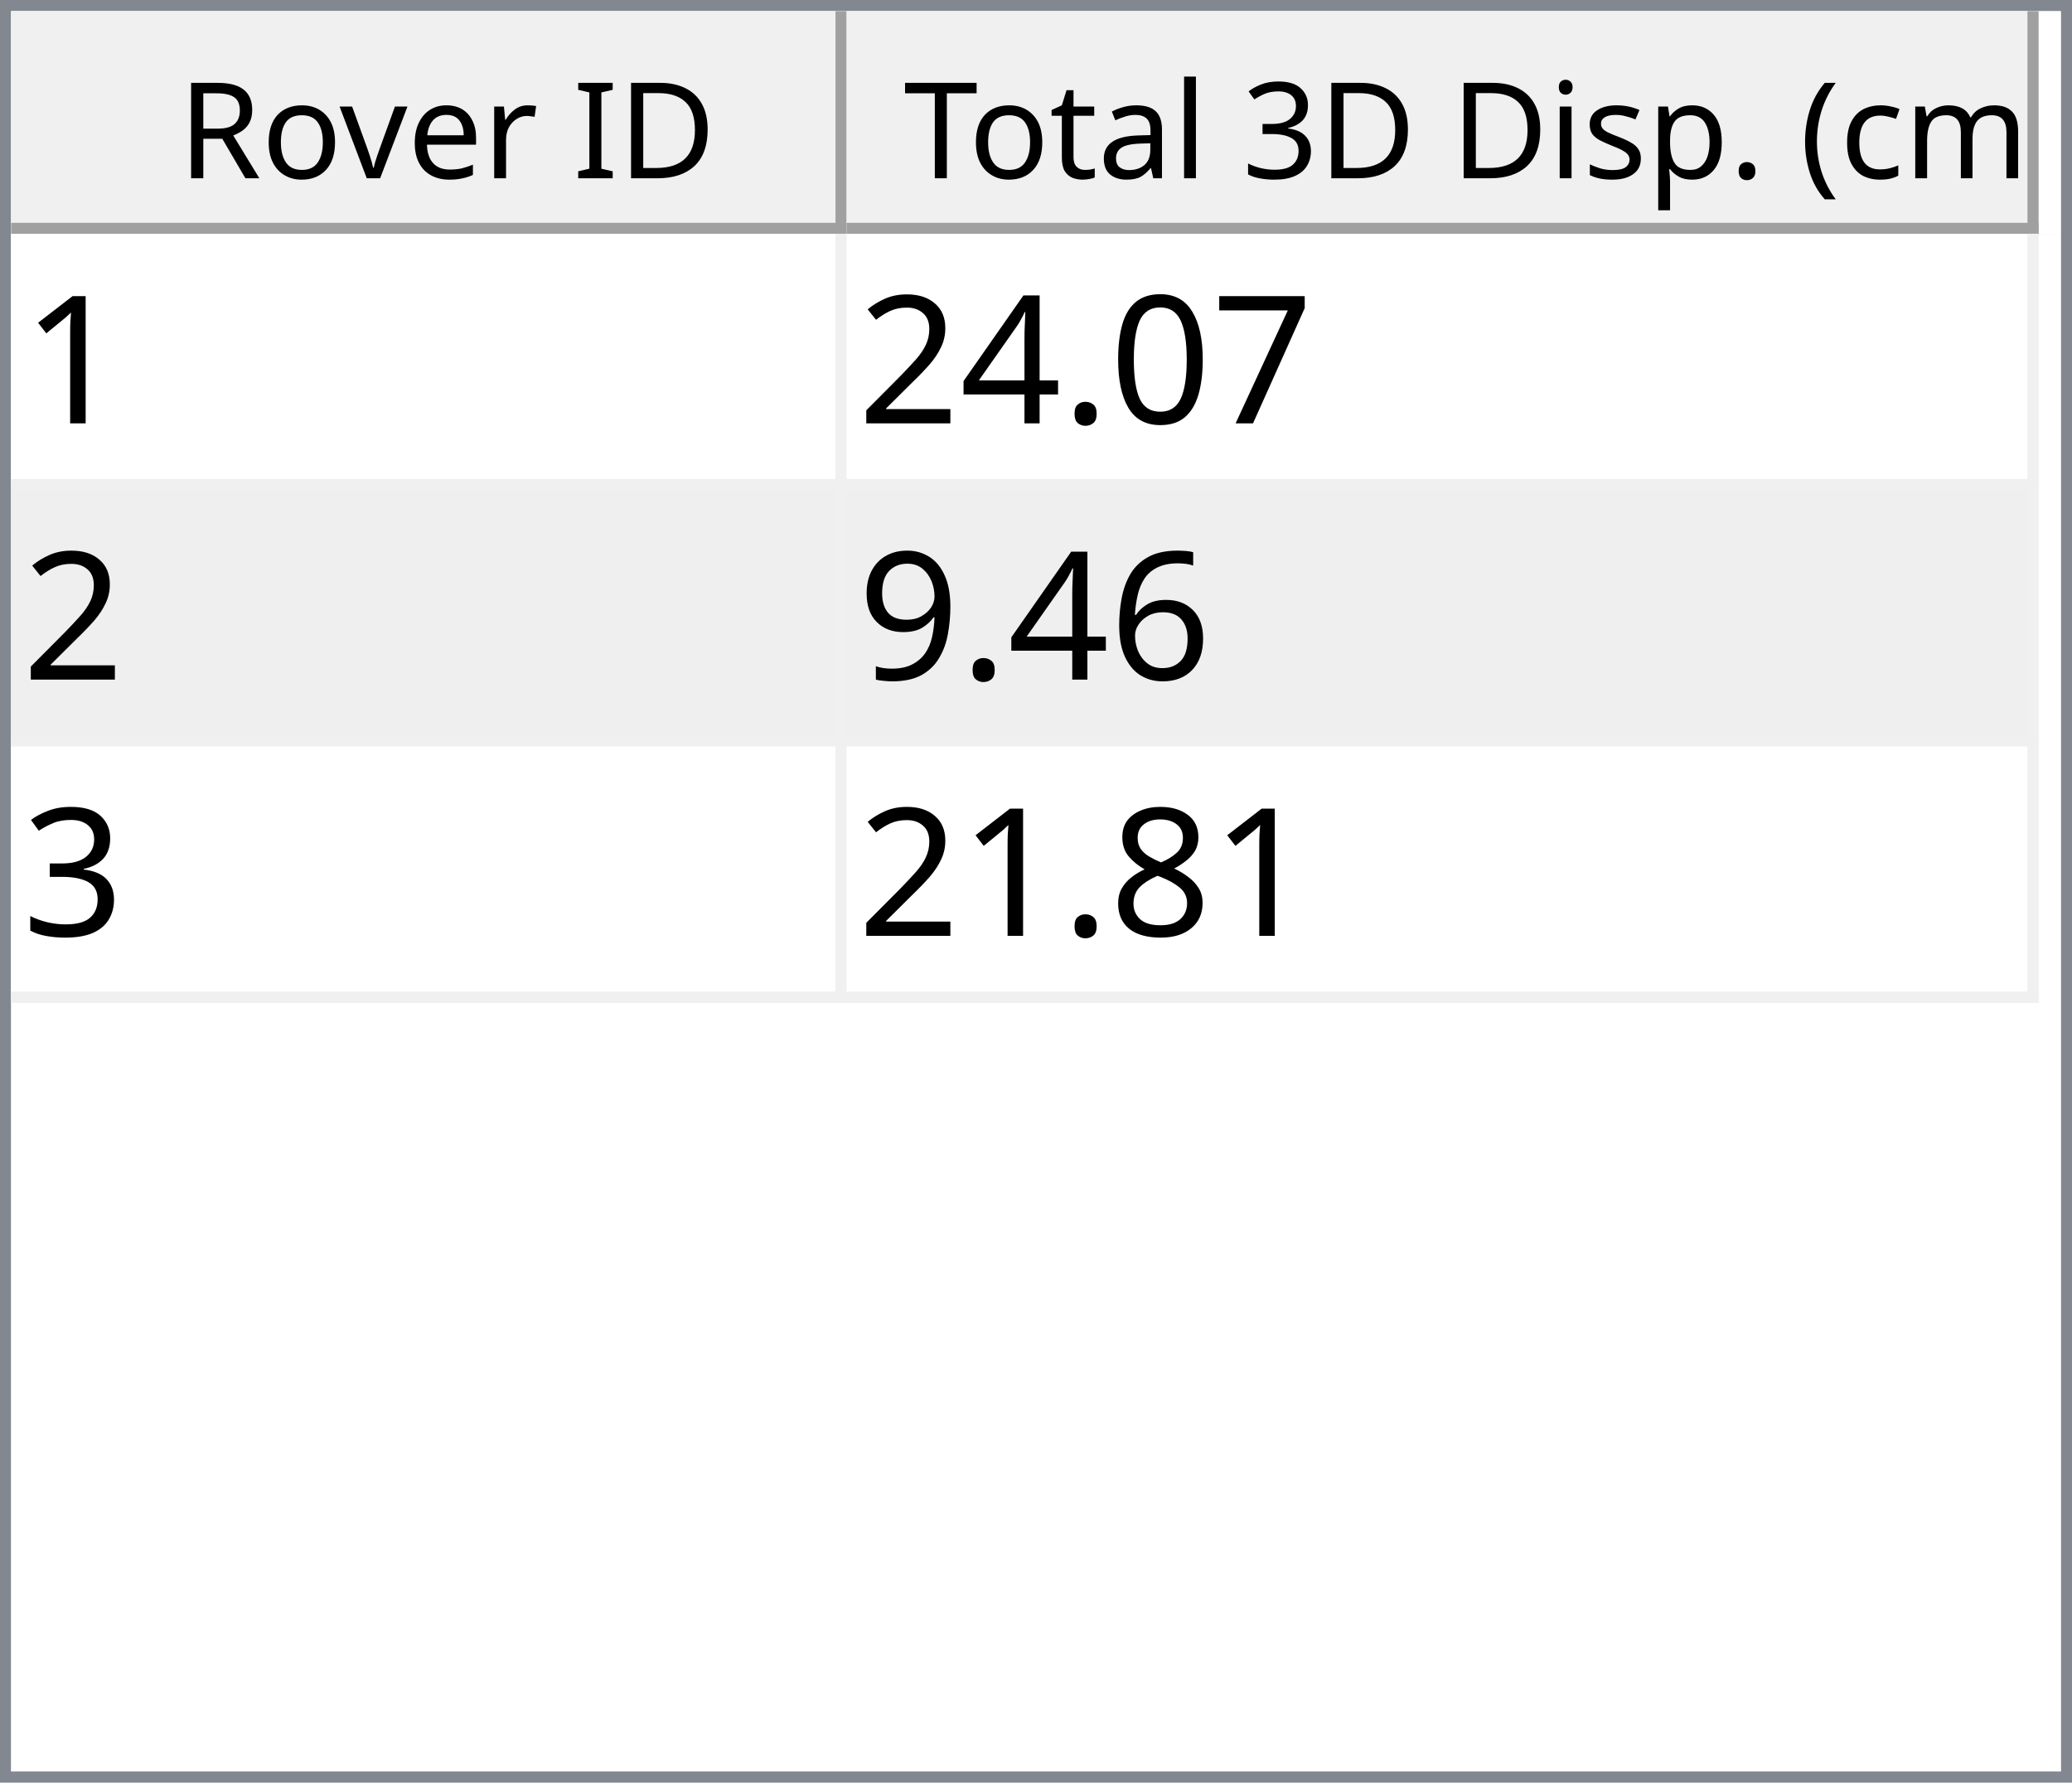
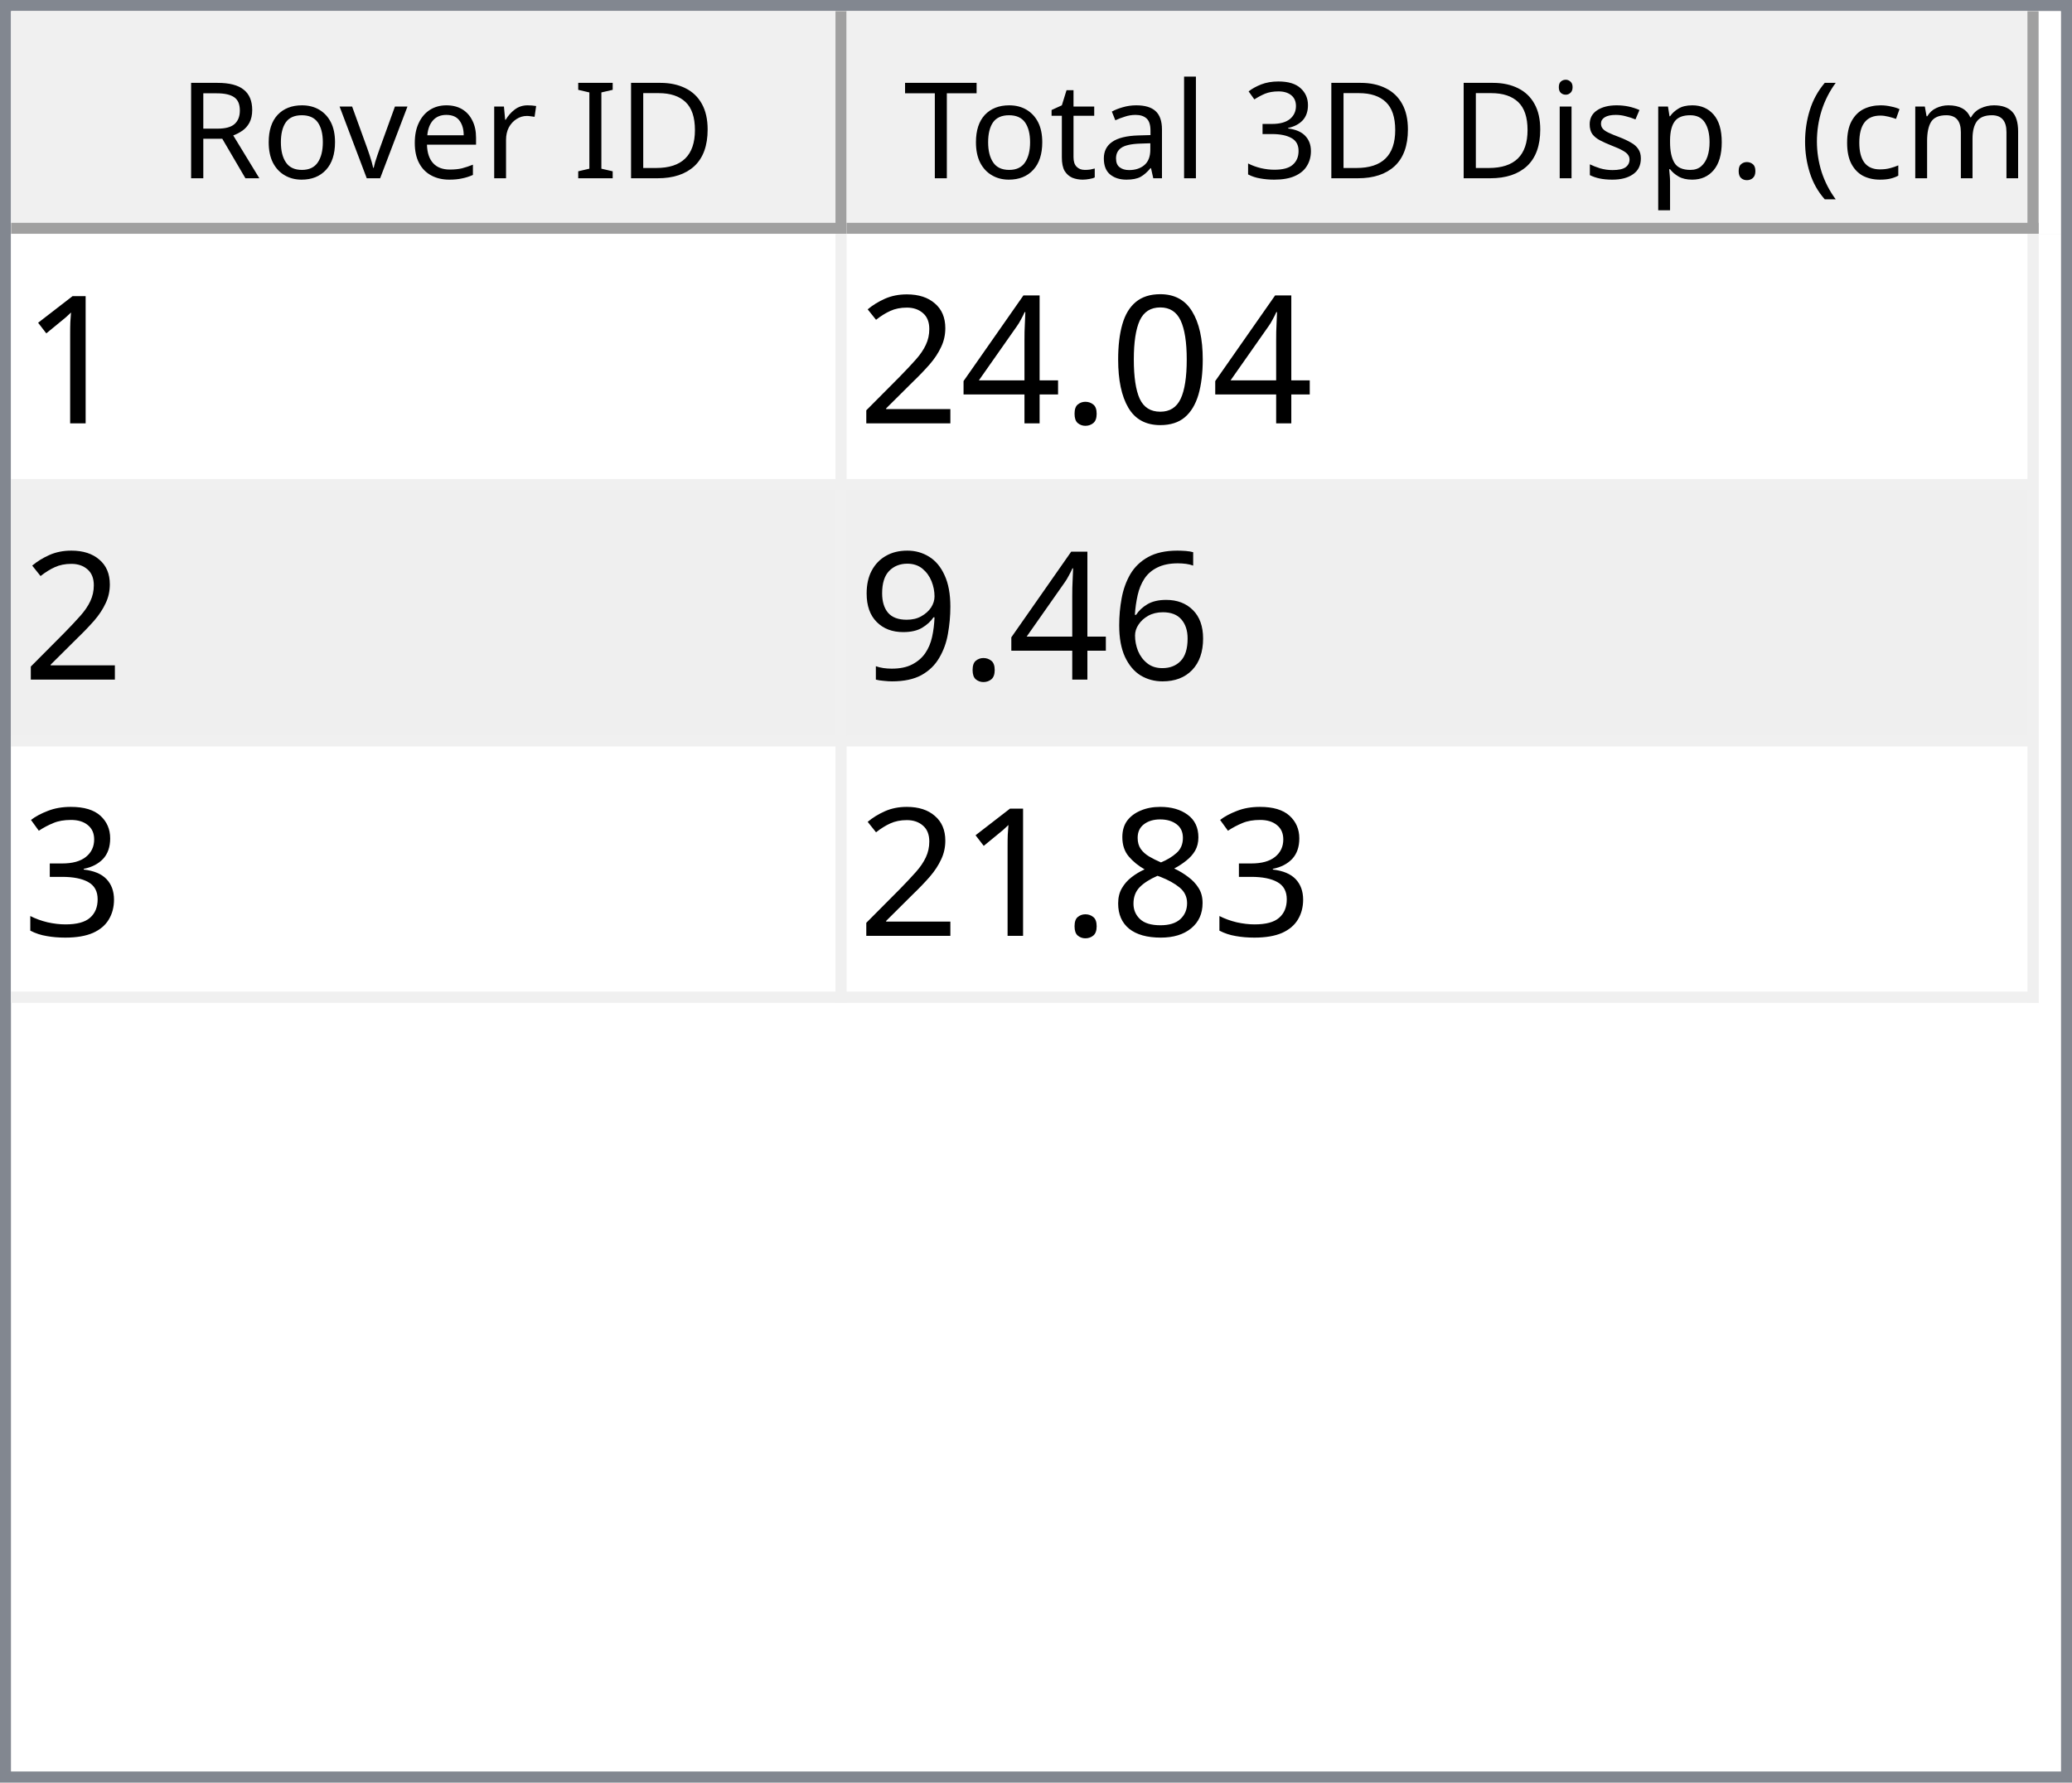
<svg xmlns="http://www.w3.org/2000/svg" style="fill-opacity:1; color-rendering:auto; color-interpolation:auto; text-rendering:auto; stroke:black; stroke-linecap:square; stroke-miterlimit:10; shape-rendering:auto; stroke-opacity:1; fill:black; stroke-dasharray:none; font-weight:normal; stroke-width:1; font-family:'Dialog'; font-style:normal; stroke-linejoin:miter; font-size:12px; stroke-dashoffset:0; image-rendering:auto;" width="186" height="160">
  <defs id="genericDefs" />
  <g>
    <defs id="defs1">
      <clipPath clipPathUnits="userSpaceOnUse" id="clipPath1">
        <path d="M0 0 L186 0 L186 160 L0 160 L0 0 Z" />
      </clipPath>
      <clipPath clipPathUnits="userSpaceOnUse" id="clipPath2">
        <path d="M0 0 L0 160 L186 160 L186 0 Z" />
      </clipPath>
      <clipPath clipPathUnits="userSpaceOnUse" id="clipPath3">
        <path d="M0 0 L0 20 L184 20 L184 0 Z" />
      </clipPath>
      <clipPath clipPathUnits="userSpaceOnUse" id="clipPath4">
        <path d="M0 0 L0 20 L75 20 L75 0 Z" />
      </clipPath>
      <clipPath clipPathUnits="userSpaceOnUse" id="clipPath5">
        <path d="M1 1 L1 19 L74 19 L74 1 Z" />
      </clipPath>
      <clipPath clipPathUnits="userSpaceOnUse" id="clipPath6">
        <path d="M0 0 L0 18 L73 18 L73 0 Z" />
      </clipPath>
      <clipPath clipPathUnits="userSpaceOnUse" id="clipPath7">
        <path d="M-0.5 -0.5 L-0.5 19.5 L74.5 19.5 L74.5 -0.5 Z" />
      </clipPath>
      <clipPath clipPathUnits="userSpaceOnUse" id="clipPath8">
        <path d="M0 0 L0 20 L107 20 L107 0 Z" />
      </clipPath>
      <clipPath clipPathUnits="userSpaceOnUse" id="clipPath9">
        <path d="M1 1 L1 19 L106 19 L106 1 Z" />
      </clipPath>
      <clipPath clipPathUnits="userSpaceOnUse" id="clipPath10">
        <path d="M0 0 L0 18 L105 18 L105 0 Z" />
      </clipPath>
      <clipPath clipPathUnits="userSpaceOnUse" id="clipPath11">
        <path d="M-0.5 -0.5 L-0.5 19.5 L106.5 19.5 L106.5 -0.5 Z" />
      </clipPath>
      <clipPath clipPathUnits="userSpaceOnUse" id="clipPath12">
        <path d="M0 0 L0 138 L184 138 L184 0 Z" />
      </clipPath>
      <clipPath clipPathUnits="userSpaceOnUse" id="clipPath13">
        <path d="M0 0 L0 69 L182 69 L182 0 Z" />
      </clipPath>
      <clipPath clipPathUnits="userSpaceOnUse" id="clipPath14">
        <path d="M-0.5 -0.5 L-0.5 68.5 L181.5 68.5 L181.5 -0.5 Z" />
      </clipPath>
      <clipPath clipPathUnits="userSpaceOnUse" id="clipPath15">
        <path d="M0 0 L0 22 L74 22 L74 0 Z" />
      </clipPath>
      <clipPath clipPathUnits="userSpaceOnUse" id="clipPath16">
        <path d="M0 0 L0 22 L106 22 L106 0 Z" />
      </clipPath>
      <font horiz-adv-x="64.551" id="font1">
        <font-face ascent="107.91" descent="25.098" units-per-em="100" style="font-style:normal; font-family:Segoe UI; font-weight:normal;" />
        <missing-glyph horiz-adv-x="64.551" d="M8.109 0 L8.109 68.266 L56.453 68.266 L56.453 0 L8.109 0 ZM15.328 7.234 L49.219 7.234 L49.219 61.031 L15.328 61.031 L15.328 7.234 Z" />
        <glyph unicode="D" horiz-adv-x="70.117" d="M9.188 0 L9.188 70.016 L28.516 70.016 Q65.531 70.016 65.531 35.891 Q65.531 19.672 55.25 9.836 Q44.969 0 27.734 0 L9.188 0 ZM17.391 62.594 L17.391 7.422 L27.828 7.422 Q41.609 7.422 49.273 14.797 Q56.938 22.172 56.938 35.688 Q56.938 62.594 28.328 62.594 L17.391 62.594 Z" />
        <glyph unicode="I" horiz-adv-x="26.611" d="M17.391 0 L9.188 0 L9.188 70.016 L17.391 70.016 L17.391 0 Z" />
        <glyph unicode=" " horiz-adv-x="27.393" d="" />
        <glyph unicode="r" horiz-adv-x="34.766" d="M34.188 41.891 Q32.078 43.5 28.125 43.5 Q23 43.5 19.555 38.672 Q16.109 33.844 16.109 25.484 L16.109 0 L8.109 0 L8.109 50 L16.109 50 L16.109 39.703 L16.312 39.703 Q18.016 44.969 21.531 47.922 Q25.047 50.875 29.391 50.875 Q32.516 50.875 34.188 50.203 L34.188 41.891 Z" />
        <glyph unicode="e" horiz-adv-x="52.295" d="M48.297 23 L12.984 23 Q13.188 14.656 17.484 10.109 Q21.781 5.562 29.297 5.562 Q37.75 5.562 44.828 11.141 L44.828 3.609 Q38.234 -1.172 27.391 -1.172 Q16.797 -1.172 10.742 5.641 Q4.688 12.453 4.688 24.812 Q4.688 36.469 11.305 43.82 Q17.922 51.172 27.734 51.172 Q37.547 51.172 42.922 44.828 Q48.297 38.484 48.297 27.203 L48.297 23 ZM40.094 29.781 Q40.047 36.719 36.75 40.578 Q33.453 44.438 27.594 44.438 Q21.922 44.438 17.969 40.383 Q14.016 36.328 13.094 29.781 L40.094 29.781 Z" />
        <glyph unicode="v" horiz-adv-x="47.9" d="M47.406 50 L27.484 0 L19.625 0 L0.688 50 L9.469 50 L22.172 13.672 Q23.578 9.672 23.922 6.688 L24.125 6.688 Q24.609 10.453 25.688 13.484 L38.969 50 L47.406 50 Z" />
        <glyph unicode="o" horiz-adv-x="58.594" d="M29 -1.172 Q17.922 -1.172 11.305 5.836 Q4.688 12.844 4.688 24.422 Q4.688 37.016 11.57 44.094 Q18.453 51.172 30.172 51.172 Q41.359 51.172 47.633 44.289 Q53.906 37.406 53.906 25.203 Q53.906 13.234 47.141 6.031 Q40.375 -1.172 29 -1.172 ZM29.594 44.438 Q21.875 44.438 17.383 39.188 Q12.891 33.938 12.891 24.703 Q12.891 15.828 17.43 10.695 Q21.969 5.562 29.594 5.562 Q37.359 5.562 41.531 10.594 Q45.703 15.625 45.703 24.906 Q45.703 34.281 41.531 39.359 Q37.359 44.438 29.594 44.438 Z" />
        <glyph unicode="R" horiz-adv-x="59.814" d="M59.375 0 L49.609 0 L37.891 19.625 Q36.281 22.359 34.766 24.289 Q33.25 26.219 31.664 27.438 Q30.078 28.656 28.25 29.219 Q26.422 29.781 24.125 29.781 L17.391 29.781 L17.391 0 L9.188 0 L9.188 70.016 L30.078 70.016 Q34.672 70.016 38.555 68.867 Q42.438 67.719 45.289 65.375 Q48.141 63.031 49.758 59.547 Q51.375 56.062 51.375 51.375 Q51.375 47.703 50.273 44.656 Q49.172 41.609 47.148 39.211 Q45.125 36.812 42.266 35.133 Q39.406 33.453 35.844 32.516 L35.844 32.328 Q37.594 31.547 38.891 30.547 Q40.188 29.547 41.359 28.18 Q42.531 26.812 43.68 25.078 Q44.828 23.344 46.234 21.047 L59.375 0 ZM17.391 62.594 L17.391 37.203 L28.516 37.203 Q31.594 37.203 34.203 38.133 Q36.812 39.062 38.719 40.797 Q40.625 42.531 41.703 45.047 Q42.781 47.562 42.781 50.688 Q42.781 56.297 39.141 59.445 Q35.5 62.594 28.609 62.594 L17.391 62.594 Z" />
        <glyph unicode=")" horiz-adv-x="30.176" d="M8.297 -15.922 L1.172 -15.922 Q16.406 2.344 16.406 26.812 Q16.406 51.469 1.078 70.016 L8.297 70.016 Q23.531 52.156 23.531 26.703 Q23.531 1.375 8.297 -15.922 Z" />
        <glyph unicode="m" horiz-adv-x="86.133" d="M79.109 0 L71.094 0 L71.094 28.719 Q71.094 37.016 68.531 40.727 Q65.969 44.438 59.906 44.438 Q54.781 44.438 51.195 39.75 Q47.609 35.062 47.609 28.516 L47.609 0 L39.594 0 L39.594 29.688 Q39.594 44.438 28.219 44.438 Q22.953 44.438 19.531 40.016 Q16.109 35.594 16.109 28.516 L16.109 0 L8.109 0 L8.109 50 L16.109 50 L16.109 42.094 L16.312 42.094 Q21.625 51.172 31.844 51.172 Q36.969 51.172 40.773 48.312 Q44.578 45.453 46 40.828 Q51.562 51.172 62.594 51.172 Q79.109 51.172 79.109 30.812 L79.109 0 Z" />
        <glyph unicode="c" horiz-adv-x="46.191" d="M42.188 2.297 Q36.422 -1.172 28.516 -1.172 Q17.828 -1.172 11.258 5.789 Q4.688 12.75 4.688 23.828 Q4.688 36.188 11.766 43.68 Q18.844 51.172 30.672 51.172 Q37.25 51.172 42.281 48.734 L42.281 40.531 Q36.719 44.438 30.375 44.438 Q22.703 44.438 17.797 38.945 Q12.891 33.453 12.891 24.516 Q12.891 15.719 17.508 10.641 Q22.125 5.562 29.891 5.562 Q36.422 5.562 42.188 9.906 L42.188 2.297 Z" />
        <glyph unicode="(" horiz-adv-x="30.176" d="M29.109 -15.922 L21.969 -15.922 Q6.844 1.375 6.844 26.703 Q6.844 52.156 21.969 70.016 L29.203 70.016 Q13.875 51.469 13.875 26.812 Q13.875 2.344 29.109 -15.922 Z" />
        <glyph unicode="." horiz-adv-x="21.68" d="M10.891 -1.078 Q8.641 -1.078 7.055 0.539 Q5.469 2.156 5.469 4.391 Q5.469 6.641 7.055 8.273 Q8.641 9.906 10.891 9.906 Q13.188 9.906 14.797 8.273 Q16.406 6.641 16.406 4.391 Q16.406 2.156 14.797 0.539 Q13.188 -1.078 10.891 -1.078 Z" />
        <glyph unicode="p" horiz-adv-x="58.789" d="M16.312 7.234 L16.109 7.234 L16.109 -23 L8.109 -23 L8.109 50 L16.109 50 L16.109 41.219 L16.312 41.219 Q22.219 51.172 33.594 51.172 Q43.266 51.172 48.688 44.461 Q54.109 37.75 54.109 26.469 Q54.109 13.922 48 6.375 Q41.891 -1.172 31.297 -1.172 Q21.578 -1.172 16.312 7.234 ZM16.109 27.391 L16.109 20.406 Q16.109 14.203 20.141 9.883 Q24.172 5.562 30.375 5.562 Q37.641 5.562 41.773 11.133 Q45.906 16.703 45.906 26.609 Q45.906 34.969 42.047 39.703 Q38.188 44.438 31.594 44.438 Q24.609 44.438 20.359 39.578 Q16.109 34.719 16.109 27.391 Z" />
        <glyph unicode="s" horiz-adv-x="42.432" d="M5.078 1.812 L5.078 10.406 Q11.625 5.562 19.484 5.562 Q30.031 5.562 30.031 12.594 Q30.031 14.594 29.125 15.992 Q28.219 17.391 26.68 18.461 Q25.141 19.531 23.07 20.383 Q21 21.234 18.609 22.172 Q15.281 23.484 12.766 24.828 Q10.25 26.172 8.57 27.859 Q6.891 29.547 6.031 31.695 Q5.172 33.844 5.172 36.719 Q5.172 40.234 6.789 42.945 Q8.406 45.656 11.086 47.484 Q13.766 49.312 17.211 50.242 Q20.656 51.172 24.312 51.172 Q30.812 51.172 35.938 48.922 L35.938 40.828 Q30.422 44.438 23.25 44.438 Q21 44.438 19.195 43.922 Q17.391 43.406 16.094 42.477 Q14.797 41.547 14.086 40.258 Q13.375 38.969 13.375 37.406 Q13.375 35.453 14.086 34.133 Q14.797 32.812 16.164 31.789 Q17.531 30.766 19.484 29.938 Q21.438 29.109 23.922 28.125 Q27.25 26.859 29.883 25.516 Q32.516 24.172 34.375 22.484 Q36.234 20.797 37.234 18.602 Q38.234 16.406 38.234 13.375 Q38.234 9.672 36.602 6.938 Q34.969 4.203 32.234 2.398 Q29.5 0.594 25.93 -0.289 Q22.359 -1.172 18.453 -1.172 Q10.75 -1.172 5.078 1.812 Z" />
        <glyph unicode="i" horiz-adv-x="24.219" d="M12.203 62.703 Q10.062 62.703 8.547 64.164 Q7.031 65.625 7.031 67.875 Q7.031 70.125 8.547 71.609 Q10.062 73.094 12.203 73.094 Q14.406 73.094 15.945 71.609 Q17.484 70.125 17.484 67.875 Q17.484 65.719 15.945 64.211 Q14.406 62.703 12.203 62.703 ZM16.109 0 L8.109 0 L8.109 50 L16.109 50 L16.109 0 Z" />
        <glyph unicode="3" horiz-adv-x="53.906" d="M46.531 19.828 Q46.531 15.094 44.75 11.211 Q42.969 7.328 39.719 4.57 Q36.469 1.812 31.93 0.297 Q27.391 -1.219 21.922 -1.219 Q11.922 -1.219 6 2.594 L6 11.188 Q13.094 5.609 22.219 5.609 Q25.875 5.609 28.828 6.539 Q31.781 7.469 33.906 9.227 Q36.031 10.984 37.18 13.477 Q38.328 15.969 38.328 19.094 Q38.328 32.812 18.797 32.812 L12.984 32.812 L12.984 39.594 L18.5 39.594 Q35.797 39.594 35.797 52.484 Q35.797 64.406 22.609 64.406 Q15.188 64.406 8.688 59.422 L8.688 67.188 Q15.375 71.188 24.609 71.188 Q29 71.188 32.57 69.969 Q36.141 68.75 38.68 66.555 Q41.219 64.359 42.609 61.281 Q44 58.203 44 54.5 Q44 40.672 30.031 36.719 L30.031 36.531 Q33.594 36.141 36.625 34.797 Q39.656 33.453 41.852 31.305 Q44.047 29.156 45.289 26.25 Q46.531 23.344 46.531 19.828 Z" />
        <glyph unicode="l" horiz-adv-x="24.219" d="M16.109 0 L8.109 0 L8.109 74.031 L16.109 74.031 L16.109 0 Z" />
        <glyph unicode="a" horiz-adv-x="50.879" d="M43.891 0 L35.891 0 L35.891 7.812 L35.688 7.812 Q30.469 -1.172 20.312 -1.172 Q12.844 -1.172 8.617 2.781 Q4.391 6.734 4.391 13.281 Q4.391 27.297 20.906 29.594 L35.891 31.688 Q35.891 44.438 25.594 44.438 Q16.547 44.438 9.281 38.281 L9.281 46.484 Q16.656 51.172 26.266 51.172 Q43.891 51.172 43.891 32.516 L43.891 0 ZM35.891 25.297 L23.828 23.641 Q18.266 22.859 15.43 20.875 Q12.594 18.891 12.594 13.875 Q12.594 10.203 15.211 7.883 Q17.828 5.562 22.172 5.562 Q28.125 5.562 32.008 9.742 Q35.891 13.922 35.891 20.312 L35.891 25.297 Z" />
        <glyph unicode="t" horiz-adv-x="33.887" d="M31.297 0.484 Q28.469 -1.078 23.828 -1.078 Q10.688 -1.078 10.688 13.578 L10.688 43.172 L2.094 43.172 L2.094 50 L10.688 50 L10.688 62.203 L18.703 64.797 L18.703 50 L31.297 50 L31.297 43.172 L18.703 43.172 L18.703 14.984 Q18.703 9.969 20.414 7.82 Q22.125 5.672 26.078 5.672 Q29.109 5.672 31.297 7.328 L31.297 0.484 Z" />
        <glyph unicode="T" horiz-adv-x="52.393" d="M50.594 62.594 L30.375 62.594 L30.375 0 L22.172 0 L22.172 62.594 L2 62.594 L2 70.016 L50.594 70.016 L50.594 62.594 Z" />
      </font>
      <font horiz-adv-x="75.0" id="font2">
        <font-face ascent="100.537" descent="21.973" units-per-em="100" style="font-style:normal; font-family:sans-serif; font-weight:normal;" />
        <missing-glyph horiz-adv-x="75.0" d="M12.5 0 L12.5 62.5 L62.5 62.5 L62.5 0 L12.5 0 ZM14.062 1.562 L60.938 1.562 L60.938 60.938 L14.062 60.938 L14.062 1.562 Z" />
        <glyph unicode="1" horiz-adv-x="55.615" d="M37.25 0 L28.469 0 L28.469 56 Q25.297 52.984 20.141 49.953 Q14.984 46.922 10.891 45.406 L10.891 53.906 Q18.266 57.375 23.781 62.305 Q29.297 67.234 31.594 71.875 L37.25 71.875 L37.25 0 Z" />
-         <glyph unicode="7" horiz-adv-x="55.615" d="M4.734 62.203 L4.734 70.656 L51.078 70.656 L51.078 63.812 Q44.234 56.547 37.523 44.484 Q30.812 32.422 27.156 19.672 Q24.516 10.688 23.781 0 L14.75 0 Q14.891 8.453 18.062 20.414 Q21.234 32.375 27.172 43.484 Q33.109 54.594 39.797 62.203 L4.734 62.203 Z" />
        <glyph unicode="0" horiz-adv-x="55.615" d="M4.156 35.297 Q4.156 48 6.766 55.742 Q9.375 63.484 14.523 67.68 Q19.672 71.875 27.484 71.875 Q33.25 71.875 37.594 69.555 Q41.938 67.234 44.773 62.867 Q47.609 58.5 49.219 52.227 Q50.828 45.953 50.828 35.297 Q50.828 22.703 48.242 14.969 Q45.656 7.234 40.508 3.008 Q35.359 -1.219 27.484 -1.219 Q17.141 -1.219 11.234 6.203 Q4.156 15.141 4.156 35.297 ZM13.188 35.297 Q13.188 17.672 17.312 11.836 Q21.438 6 27.484 6 Q33.547 6 37.672 11.859 Q41.797 17.719 41.797 35.297 Q41.797 52.984 37.672 58.789 Q33.547 64.594 27.391 64.594 Q21.344 64.594 17.719 59.469 Q13.188 52.938 13.188 35.297 Z" />
        <glyph unicode="." horiz-adv-x="27.783" d="M9.078 0 L9.078 10.016 L19.094 10.016 L19.094 0 L9.078 0 Z" />
        <glyph unicode="4" horiz-adv-x="55.615" d="M32.328 0 L32.328 17.141 L1.266 17.141 L1.266 25.203 L33.938 71.578 L41.109 71.578 L41.109 25.203 L50.781 25.203 L50.781 17.141 L41.109 17.141 L41.109 0 L32.328 0 ZM32.328 25.203 L32.328 57.469 L9.906 25.203 L32.328 25.203 Z" />
        <glyph unicode="2" horiz-adv-x="55.615" d="M50.344 8.453 L50.344 0 L3.031 0 Q2.938 3.172 4.047 6.109 Q5.859 10.938 9.836 15.625 Q13.812 20.312 21.344 26.469 Q33.016 36.031 37.117 41.625 Q41.219 47.219 41.219 52.203 Q41.219 57.422 37.477 61.008 Q33.734 64.594 27.734 64.594 Q21.391 64.594 17.578 60.789 Q13.766 56.984 13.719 50.25 L4.688 51.172 Q5.609 61.281 11.664 66.578 Q17.719 71.875 27.938 71.875 Q38.234 71.875 44.242 66.164 Q50.25 60.453 50.25 52 Q50.25 47.703 48.492 43.555 Q46.734 39.406 42.656 34.812 Q38.578 30.219 29.109 22.219 Q21.188 15.578 18.945 13.211 Q16.703 10.844 15.234 8.453 L50.344 8.453 Z" />
        <glyph unicode="6" horiz-adv-x="55.615" d="M49.75 54.047 L41.016 53.375 Q39.844 58.547 37.703 60.891 Q34.125 64.656 28.906 64.656 Q24.703 64.656 21.531 62.312 Q17.391 59.281 14.992 53.469 Q12.594 47.656 12.5 36.922 Q15.672 41.75 20.266 44.094 Q24.859 46.438 29.891 46.438 Q38.672 46.438 44.852 39.969 Q51.031 33.5 51.031 23.25 Q51.031 16.5 48.125 10.719 Q45.219 4.938 40.141 1.859 Q35.062 -1.219 28.609 -1.219 Q17.625 -1.219 10.695 6.859 Q3.766 14.938 3.766 33.5 Q3.766 54.25 11.422 63.672 Q18.109 71.875 29.438 71.875 Q37.891 71.875 43.289 67.141 Q48.688 62.406 49.75 54.047 ZM13.875 23.188 Q13.875 18.656 15.797 14.508 Q17.719 10.359 21.188 8.18 Q24.656 6 28.469 6 Q34.031 6 38.039 10.492 Q42.047 14.984 42.047 22.703 Q42.047 30.125 38.086 34.398 Q34.125 38.672 28.125 38.672 Q22.172 38.672 18.023 34.398 Q13.875 30.125 13.875 23.188 Z" />
        <glyph unicode="9" horiz-adv-x="55.615" d="M5.469 16.547 L13.922 17.328 Q14.984 11.375 18.016 8.688 Q21.047 6 25.781 6 Q29.828 6 32.883 7.859 Q35.938 9.719 37.891 12.82 Q39.844 15.922 41.164 21.195 Q42.484 26.469 42.484 31.938 Q42.484 32.516 42.438 33.688 Q39.797 29.5 35.234 26.883 Q30.672 24.266 25.344 24.266 Q16.453 24.266 10.305 30.711 Q4.156 37.156 4.156 47.703 Q4.156 58.594 10.578 65.234 Q17 71.875 26.656 71.875 Q33.641 71.875 39.43 68.117 Q45.219 64.359 48.219 57.398 Q51.219 50.438 51.219 37.25 Q51.219 23.531 48.242 15.406 Q45.266 7.281 39.383 3.031 Q33.5 -1.219 25.594 -1.219 Q17.188 -1.219 11.867 3.445 Q6.547 8.109 5.469 16.547 ZM41.453 48.141 Q41.453 55.719 37.43 60.156 Q33.406 64.594 27.734 64.594 Q21.875 64.594 17.531 59.812 Q13.188 55.031 13.188 47.406 Q13.188 40.578 17.312 36.305 Q21.438 32.031 27.484 32.031 Q33.594 32.031 37.523 36.305 Q41.453 40.578 41.453 48.141 Z" />
        <glyph unicode="3" horiz-adv-x="55.615" d="M4.203 18.891 L12.984 20.062 Q14.5 12.594 18.141 9.297 Q21.781 6 27 6 Q33.203 6 37.477 10.297 Q41.75 14.594 41.75 20.953 Q41.75 27 37.797 30.93 Q33.844 34.859 27.734 34.859 Q25.25 34.859 21.531 33.891 L22.516 41.609 Q23.391 41.5 23.922 41.5 Q29.547 41.5 34.039 44.43 Q38.531 47.359 38.531 53.469 Q38.531 58.297 35.258 61.477 Q31.984 64.656 26.812 64.656 Q21.688 64.656 18.266 61.43 Q14.844 58.203 13.875 51.766 L5.078 53.328 Q6.688 62.156 12.398 67.016 Q18.109 71.875 26.609 71.875 Q32.469 71.875 37.398 69.359 Q42.328 66.844 44.945 62.5 Q47.562 58.156 47.562 53.266 Q47.562 48.641 45.07 44.828 Q42.578 41.016 37.703 38.766 Q44.047 37.312 47.562 32.695 Q51.078 28.078 51.078 21.141 Q51.078 11.766 44.242 5.25 Q37.406 -1.266 26.953 -1.266 Q17.531 -1.266 11.305 4.352 Q5.078 9.969 4.203 18.891 Z" />
        <glyph unicode="8" horiz-adv-x="55.615" d="M17.672 38.812 Q12.203 40.828 9.57 44.539 Q6.938 48.25 6.938 53.422 Q6.938 61.234 12.555 66.555 Q18.172 71.875 27.484 71.875 Q36.859 71.875 42.578 66.43 Q48.297 60.984 48.297 53.172 Q48.297 48.188 45.68 44.508 Q43.062 40.828 37.75 38.812 Q44.344 36.672 47.781 31.883 Q51.219 27.094 51.219 20.453 Q51.219 11.281 44.727 5.031 Q38.234 -1.219 27.641 -1.219 Q17.047 -1.219 10.547 5.055 Q4.047 11.328 4.047 20.703 Q4.047 27.688 7.594 32.398 Q11.141 37.109 17.672 38.812 ZM15.922 53.719 Q15.922 48.641 19.195 45.414 Q22.469 42.188 27.688 42.188 Q32.766 42.188 36.016 45.383 Q39.266 48.578 39.266 53.219 Q39.266 58.062 35.914 61.359 Q32.562 64.656 27.594 64.656 Q22.562 64.656 19.242 61.43 Q15.922 58.203 15.922 53.719 ZM13.094 20.656 Q13.094 16.891 14.875 13.375 Q16.656 9.859 20.172 7.93 Q23.688 6 27.734 6 Q34.031 6 38.133 10.055 Q42.234 14.109 42.234 20.359 Q42.234 26.703 38.016 30.859 Q33.797 35.016 27.438 35.016 Q21.234 35.016 17.164 30.914 Q13.094 26.812 13.094 20.656 Z" />
      </font>
    </defs>
    <g style="fill:white; stroke:white;">
      <rect x="0" y="0" width="186" style="clip-path:url(#clipPath1); stroke:none;" height="160" />
    </g>
    <g style="fill:white; text-rendering:optimizeSpeed; color-rendering:optimizeSpeed; image-rendering:optimizeSpeed; shape-rendering:crispEdges; stroke:white; color-interpolation:sRGB;">
      <rect x="0" width="186" height="160" y="0" style="stroke:none;" />
      <path style="stroke:none;" d="M0 160 L186 160 L186 0 L0 0 Z" />
    </g>
    <g style="fill:rgb(240,240,240); font-family:'Segoe UI'; stroke:rgb(240,240,240);">
      <rect x="0" y="0" width="186" style="clip-path:url(#clipPath2); stroke:none;" height="160" />
    </g>
    <g style="fill:rgb(130,135,144); font-family:'Segoe UI'; stroke:rgb(130,135,144);">
      <path d="M0 0 L186 0 L186 160 L0 160 L0 0 ZM1 1 L185 1 L185 159 L1 159 L1 1 Z" style="fill-rule:evenodd; clip-path:url(#clipPath2); stroke:none;" />
    </g>
    <g style="fill:white; font-family:'Segoe UI'; stroke:white;" transform="translate(1,1)">
      <rect x="0" y="0" width="184" style="clip-path:url(#clipPath3); stroke:none;" height="20" />
    </g>
    <g style="fill:rgb(240,240,240); font-family:'Segoe UI'; stroke:rgb(240,240,240);" transform="translate(1,1)">
      <rect x="0" y="0" width="75" style="clip-path:url(#clipPath4); stroke:none;" height="20" />
    </g>
    <g style="font-family:'Segoe UI';" transform="translate(2,2)">
      <text x="14" xml:space="preserve" y="14" style="clip-path:url(#clipPath6); stroke:none;">Rover ID</text>
    </g>
    <g style="fill:rgb(160,160,160); font-family:'Segoe UI'; stroke:rgb(160,160,160); stroke-linejoin:bevel;" transform="translate(1.5,1.5)">
      <line x1="74" x2="74" y1="0" style="fill:none; clip-path:url(#clipPath7);" y2="19" />
    </g>
    <g style="fill:rgb(160,160,160); font-family:'Segoe UI'; stroke:rgb(160,160,160); stroke-linejoin:bevel;" transform="matrix(1,0,0,1,1,1) translate(0.5,0.5)">
      <line x1="0" x2="74" y1="19" style="fill:none; clip-path:url(#clipPath7);" y2="19" />
    </g>
    <g style="fill:rgb(240,240,240); font-family:'Segoe UI'; stroke:rgb(240,240,240);" transform="translate(76,1)">
      <rect x="0" y="0" width="107" style="clip-path:url(#clipPath8); stroke:none;" height="20" />
    </g>
    <g style="font-family:'Segoe UI';" transform="translate(77,2)">
      <text x="1" xml:space="preserve" y="14" style="clip-path:url(#clipPath10); stroke:none;"> Total 3D Disp. (cm)</text>
    </g>
    <g style="fill:rgb(160,160,160); font-family:'Segoe UI'; stroke:rgb(160,160,160); stroke-linejoin:bevel;" transform="translate(76.5,1.5)">
      <line x1="106" x2="106" y1="0" style="fill:none; clip-path:url(#clipPath11);" y2="19" />
    </g>
    <g style="fill:rgb(160,160,160); font-family:'Segoe UI'; stroke:rgb(160,160,160); stroke-linejoin:bevel;" transform="matrix(1,0,0,1,76,1) translate(0.5,0.5)">
      <line x1="0" x2="106" y1="19" style="fill:none; clip-path:url(#clipPath11);" y2="19" />
    </g>
    <g style="fill:white; font-family:'Segoe UI'; stroke:white;" transform="translate(1,21)">
      <rect x="0" y="0" width="184" style="clip-path:url(#clipPath12); stroke:none;" height="138" />
    </g>
    <g style="fill:rgb(240,240,240); font-size:16px; font-family:sans-serif; stroke:rgb(240,240,240);" transform="translate(1,21)">
      <rect x="0" y="0" width="182" style="clip-path:url(#clipPath13); stroke:none;" height="69" />
      <line transform="translate(0.5,0.5)" x1="0" x2="181" y1="22" style="clip-path:url(#clipPath14); fill:none; stroke-linejoin:bevel;" y2="22" />
    </g>
    <g transform="matrix(1,0,0,1,1,21) translate(0.5,0.5)" style="fill:rgb(240,240,240); font-size:16px; font-family:sans-serif; stroke:rgb(240,240,240); stroke-linejoin:bevel;">
      <line x1="0" x2="181" y1="45" style="fill:none; clip-path:url(#clipPath14);" y2="45" />
    </g>
    <g transform="matrix(1,0,0,1,1,21) translate(0.5,0.5)" style="fill:rgb(240,240,240); font-size:16px; font-family:sans-serif; stroke:rgb(240,240,240); stroke-linejoin:bevel;">
      <line x1="0" x2="181" y1="68" style="fill:none; clip-path:url(#clipPath14);" y2="68" />
    </g>
    <g transform="matrix(1,0,0,1,1,21) translate(0.5,0.5)" style="fill:rgb(240,240,240); font-size:16px; font-family:sans-serif; stroke:rgb(240,240,240); stroke-linejoin:bevel;">
      <line x1="74" x2="74" y1="0" style="fill:none; clip-path:url(#clipPath14);" y2="68" />
    </g>
    <g transform="matrix(1,0,0,1,1,21) translate(0.5,0.5)" style="fill:rgb(240,240,240); font-size:16px; font-family:sans-serif; stroke:rgb(240,240,240); stroke-linejoin:bevel;">
      <line x1="181" x2="181" y1="0" style="fill:none; clip-path:url(#clipPath14);" y2="68" />
    </g>
    <g style="fill:white; font-size:16px; font-family:sans-serif; stroke:white;" transform="matrix(1,0,0,1,1,21)">
      <rect x="0" y="0" width="74" style="clip-path:url(#clipPath15); stroke:none;" height="22" />
      <text x="1" y="17" style="fill:black; clip-path:url(#clipPath15); stroke:none;" xml:space="preserve">1</text>
    </g>
    <g style="fill:white; font-size:16px; font-family:sans-serif; stroke:white;" transform="matrix(1,0,0,1,1,21) translate(75,0)">
      <rect x="0" y="0" width="106" style="clip-path:url(#clipPath16); stroke:none;" height="22" />
-       <text x="1" y="17" style="fill:black; clip-path:url(#clipPath16); stroke:none;" xml:space="preserve">24.07</text>
+       <text x="1" y="17" style="fill:black; clip-path:url(#clipPath16); stroke:none;" xml:space="preserve">24.04</text>
    </g>
    <g style="fill:rgb(239,239,239); font-size:16px; font-family:sans-serif; stroke:rgb(239,239,239);" transform="matrix(1,0,0,1,1,21) translate(0,23)">
      <rect x="0" y="0" width="74" style="clip-path:url(#clipPath15); stroke:none;" height="22" />
      <text x="1" y="17" style="fill:black; clip-path:url(#clipPath15); stroke:none;" xml:space="preserve">2</text>
    </g>
    <g style="fill:rgb(239,239,239); font-size:16px; font-family:sans-serif; stroke:rgb(239,239,239);" transform="matrix(1,0,0,1,1,21) translate(75,23)">
      <rect x="0" y="0" width="106" style="clip-path:url(#clipPath16); stroke:none;" height="22" />
      <text x="1" y="17" style="fill:black; clip-path:url(#clipPath16); stroke:none;" xml:space="preserve">9.46</text>
    </g>
    <g style="fill:white; font-size:16px; font-family:sans-serif; stroke:white;" transform="matrix(1,0,0,1,1,21) translate(0,46)">
      <rect x="0" y="0" width="74" style="clip-path:url(#clipPath15); stroke:none;" height="22" />
      <text x="1" y="17" style="fill:black; clip-path:url(#clipPath15); stroke:none;" xml:space="preserve">3</text>
    </g>
    <g style="fill:white; font-size:16px; font-family:sans-serif; stroke:white;" transform="matrix(1,0,0,1,1,21) translate(75,46)">
      <rect x="0" y="0" width="106" style="clip-path:url(#clipPath16); stroke:none;" height="22" />
-       <text x="1" y="17" style="fill:black; clip-path:url(#clipPath16); stroke:none;" xml:space="preserve">21.81</text>
+       <text x="1" y="17" style="fill:black; clip-path:url(#clipPath16); stroke:none;" xml:space="preserve">21.83</text>
    </g>
  </g>
</svg>
